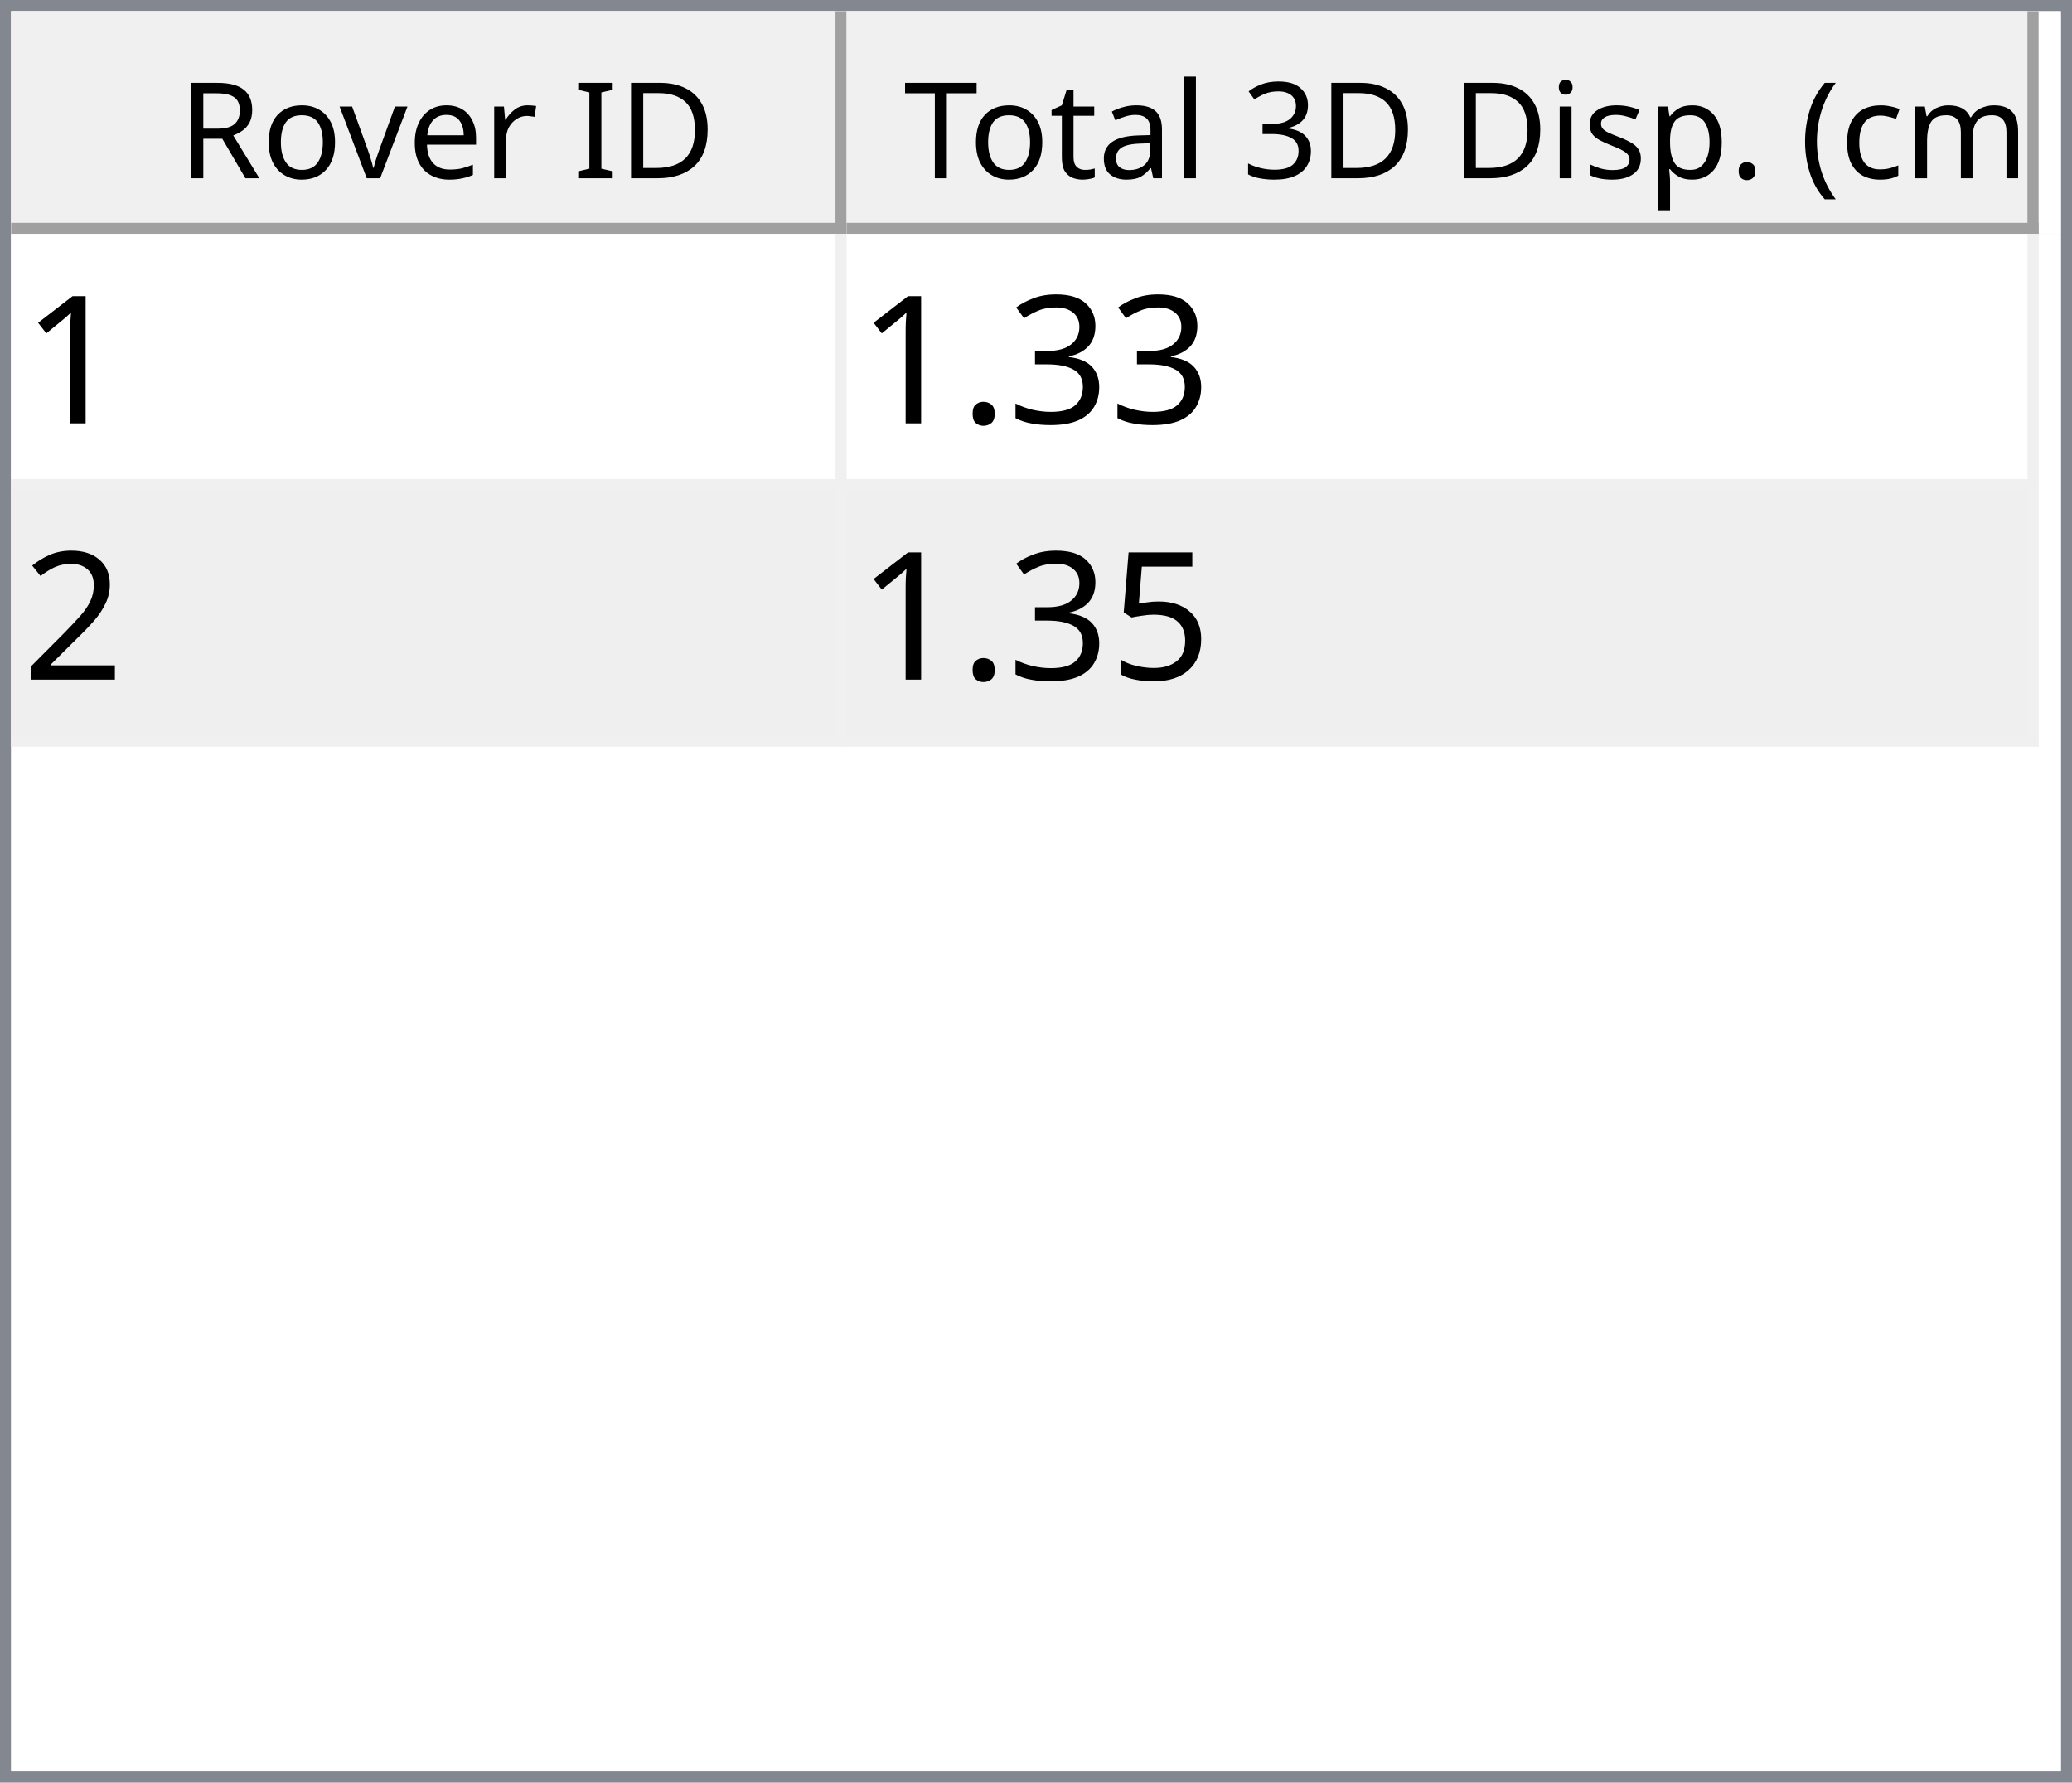
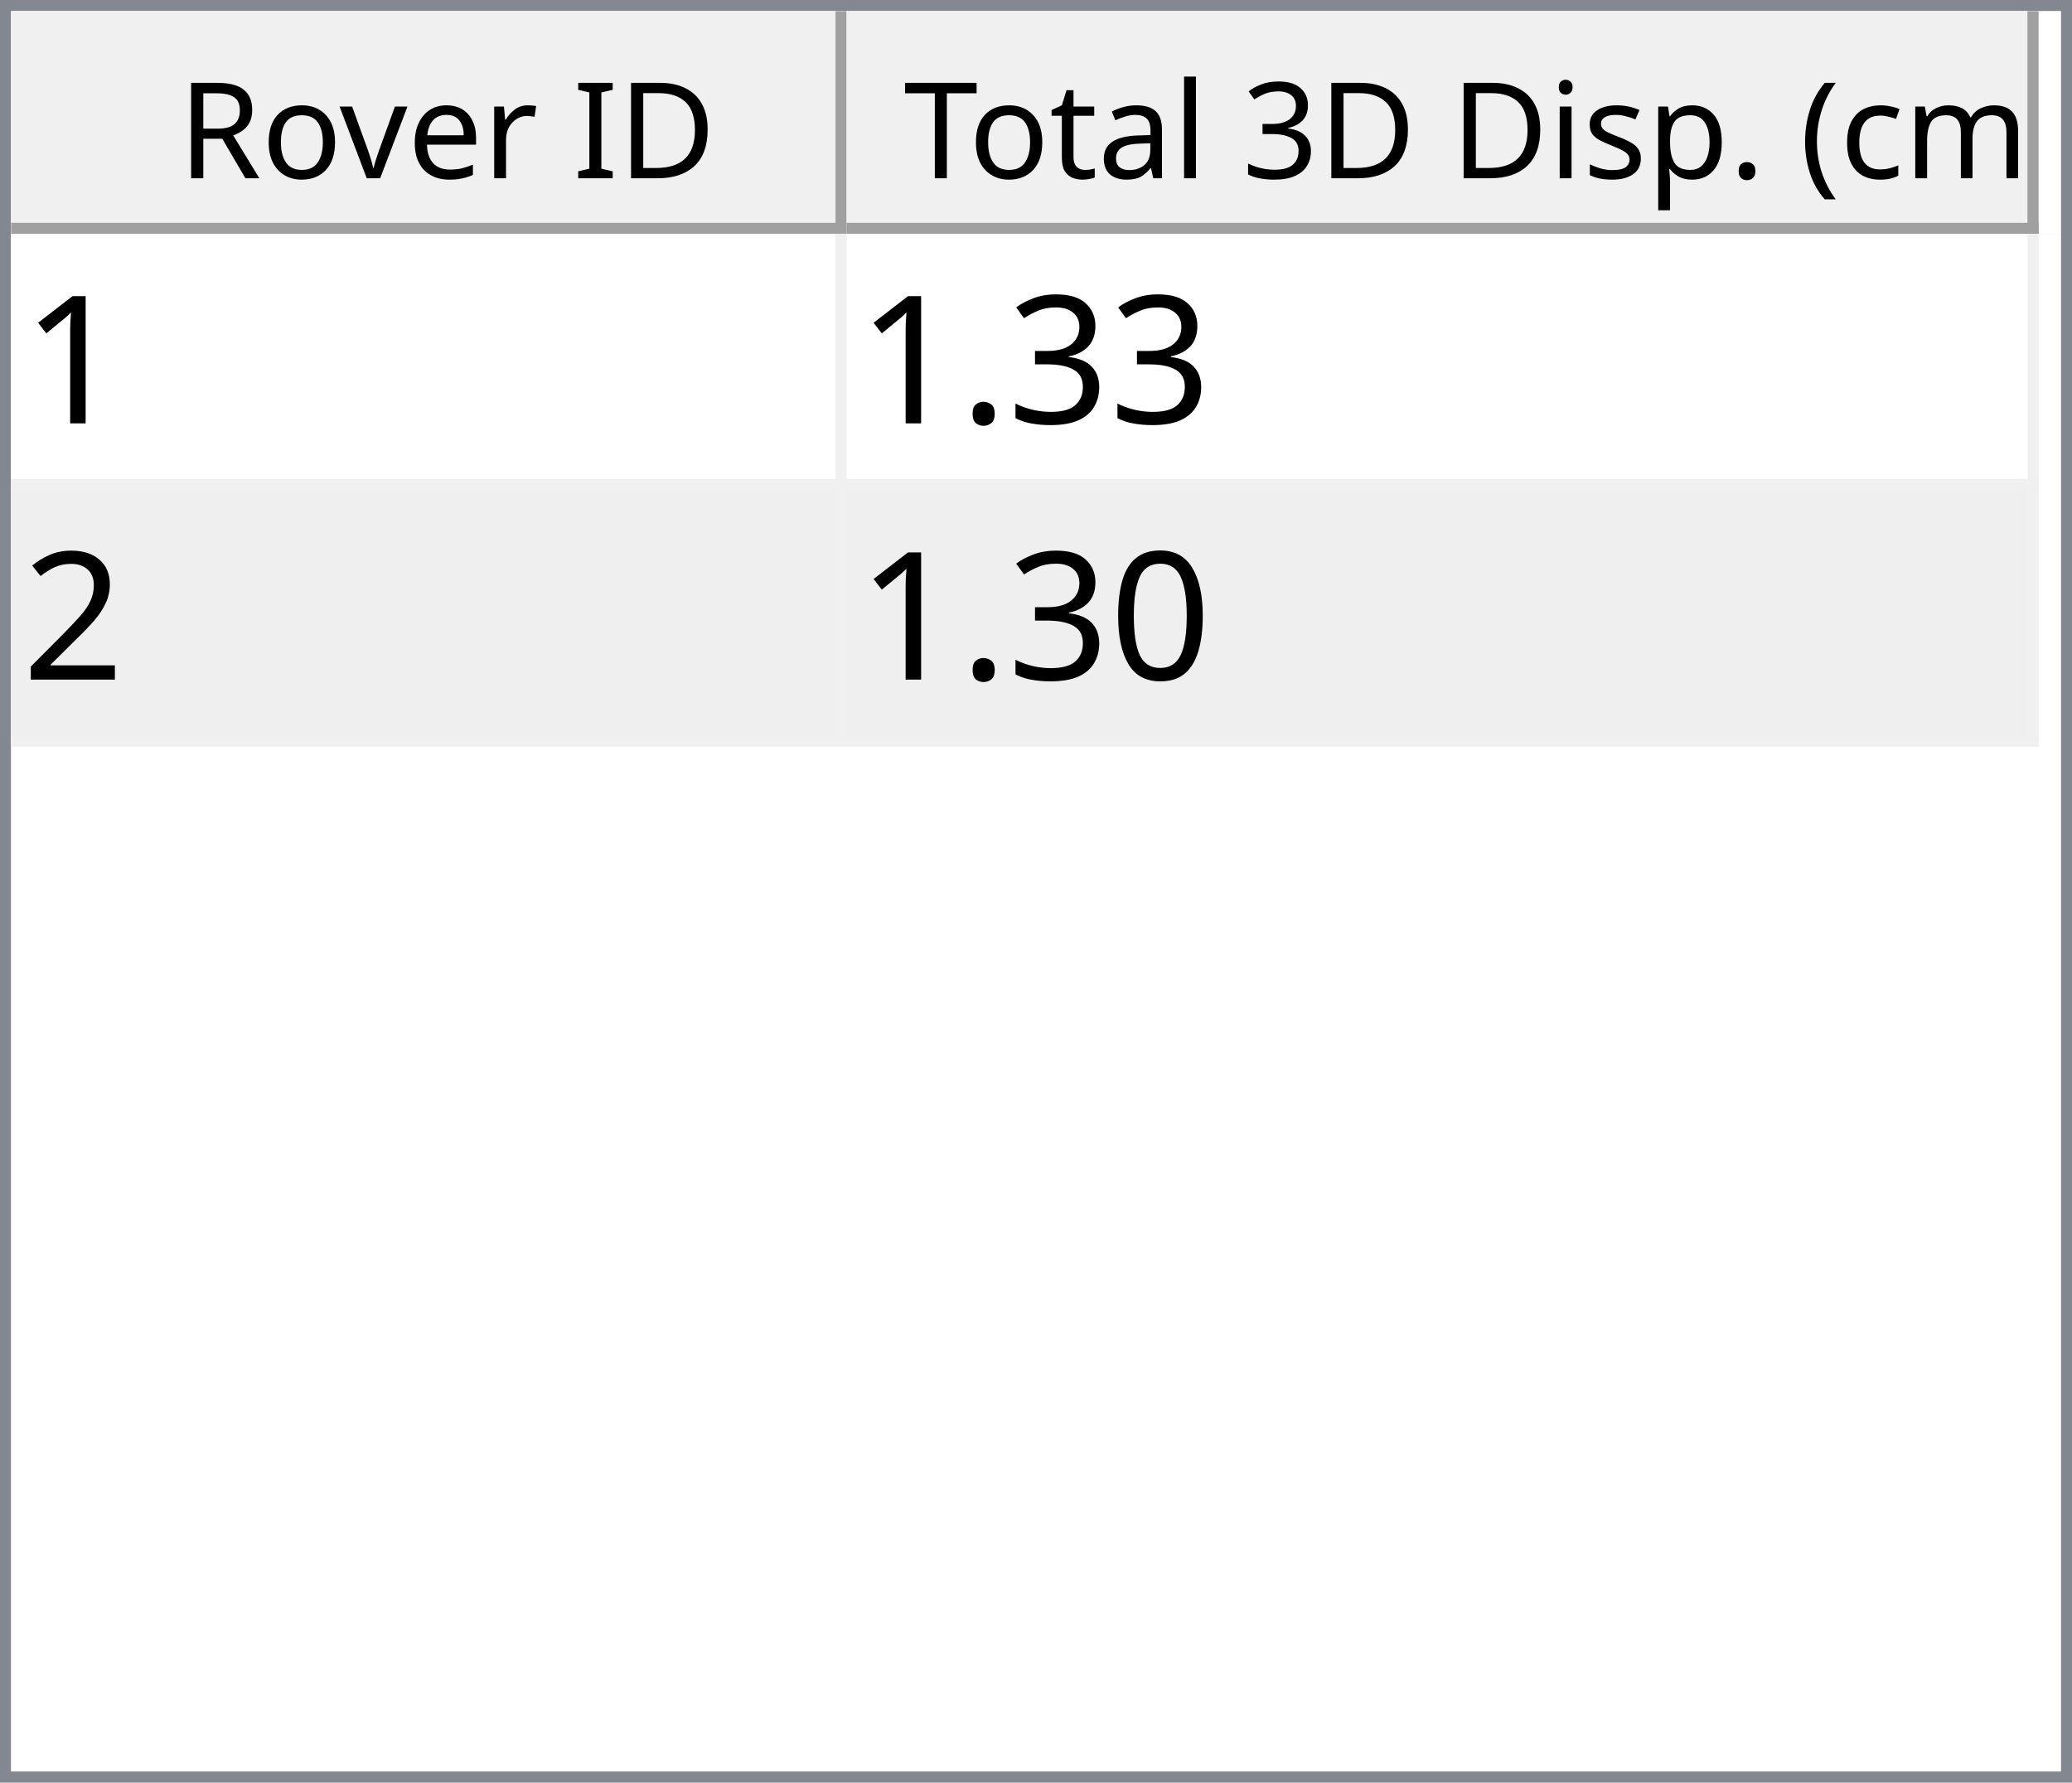
<svg xmlns="http://www.w3.org/2000/svg" style="fill-opacity:1; color-rendering:auto; color-interpolation:auto; text-rendering:auto; stroke:black; stroke-linecap:square; stroke-miterlimit:10; shape-rendering:auto; stroke-opacity:1; fill:black; stroke-dasharray:none; font-weight:normal; stroke-width:1; font-family:'Dialog'; font-style:normal; stroke-linejoin:miter; font-size:12px; stroke-dashoffset:0; image-rendering:auto;" width="186" height="160">
  <defs id="genericDefs" />
  <g>
    <defs id="defs1">
      <clipPath clipPathUnits="userSpaceOnUse" id="clipPath1">
        <path d="M0 0 L186 0 L186 160 L0 160 L0 0 Z" />
      </clipPath>
      <clipPath clipPathUnits="userSpaceOnUse" id="clipPath2">
        <path d="M0 0 L0 160 L186 160 L186 0 Z" />
      </clipPath>
      <clipPath clipPathUnits="userSpaceOnUse" id="clipPath3">
        <path d="M0 0 L0 20 L184 20 L184 0 Z" />
      </clipPath>
      <clipPath clipPathUnits="userSpaceOnUse" id="clipPath4">
        <path d="M0 0 L0 20 L75 20 L75 0 Z" />
      </clipPath>
      <clipPath clipPathUnits="userSpaceOnUse" id="clipPath5">
        <path d="M1 1 L1 19 L74 19 L74 1 Z" />
      </clipPath>
      <clipPath clipPathUnits="userSpaceOnUse" id="clipPath6">
        <path d="M0 0 L0 18 L73 18 L73 0 Z" />
      </clipPath>
      <clipPath clipPathUnits="userSpaceOnUse" id="clipPath7">
        <path d="M-0.5 -0.5 L-0.5 19.5 L74.5 19.5 L74.5 -0.5 Z" />
      </clipPath>
      <clipPath clipPathUnits="userSpaceOnUse" id="clipPath8">
        <path d="M0 0 L0 20 L107 20 L107 0 Z" />
      </clipPath>
      <clipPath clipPathUnits="userSpaceOnUse" id="clipPath9">
        <path d="M1 1 L1 19 L106 19 L106 1 Z" />
      </clipPath>
      <clipPath clipPathUnits="userSpaceOnUse" id="clipPath10">
        <path d="M0 0 L0 18 L105 18 L105 0 Z" />
      </clipPath>
      <clipPath clipPathUnits="userSpaceOnUse" id="clipPath11">
        <path d="M-0.5 -0.5 L-0.5 19.5 L106.5 19.5 L106.5 -0.5 Z" />
      </clipPath>
      <clipPath clipPathUnits="userSpaceOnUse" id="clipPath12">
        <path d="M0 0 L0 138 L184 138 L184 0 Z" />
      </clipPath>
      <clipPath clipPathUnits="userSpaceOnUse" id="clipPath13">
        <path d="M0 0 L0 46 L182 46 L182 0 Z" />
      </clipPath>
      <clipPath clipPathUnits="userSpaceOnUse" id="clipPath14">
        <path d="M-0.5 -0.5 L-0.5 45.5 L181.5 45.5 L181.5 -0.5 Z" />
      </clipPath>
      <clipPath clipPathUnits="userSpaceOnUse" id="clipPath15">
        <path d="M0 0 L0 22 L74 22 L74 0 Z" />
      </clipPath>
      <clipPath clipPathUnits="userSpaceOnUse" id="clipPath16">
        <path d="M0 0 L0 22 L106 22 L106 0 Z" />
      </clipPath>
      <font horiz-adv-x="64.551" id="font1">
        <font-face ascent="107.91" descent="25.098" units-per-em="100" style="font-style:normal; font-family:Segoe UI; font-weight:normal;" />
        <missing-glyph horiz-adv-x="64.551" d="M8.109 0 L8.109 68.266 L56.453 68.266 L56.453 0 L8.109 0 ZM15.328 7.234 L49.219 7.234 L49.219 61.031 L15.328 61.031 L15.328 7.234 Z" />
        <glyph unicode="D" horiz-adv-x="70.117" d="M9.188 0 L9.188 70.016 L28.516 70.016 Q65.531 70.016 65.531 35.891 Q65.531 19.672 55.25 9.836 Q44.969 0 27.734 0 L9.188 0 ZM17.391 62.594 L17.391 7.422 L27.828 7.422 Q41.609 7.422 49.273 14.797 Q56.938 22.172 56.938 35.688 Q56.938 62.594 28.328 62.594 L17.391 62.594 Z" />
        <glyph unicode="I" horiz-adv-x="26.611" d="M17.391 0 L9.188 0 L9.188 70.016 L17.391 70.016 L17.391 0 Z" />
        <glyph unicode=" " horiz-adv-x="27.393" d="" />
        <glyph unicode="r" horiz-adv-x="34.766" d="M34.188 41.891 Q32.078 43.5 28.125 43.5 Q23 43.5 19.555 38.672 Q16.109 33.844 16.109 25.484 L16.109 0 L8.109 0 L8.109 50 L16.109 50 L16.109 39.703 L16.312 39.703 Q18.016 44.969 21.531 47.922 Q25.047 50.875 29.391 50.875 Q32.516 50.875 34.188 50.203 L34.188 41.891 Z" />
        <glyph unicode="e" horiz-adv-x="52.295" d="M48.297 23 L12.984 23 Q13.188 14.656 17.484 10.109 Q21.781 5.562 29.297 5.562 Q37.75 5.562 44.828 11.141 L44.828 3.609 Q38.234 -1.172 27.391 -1.172 Q16.797 -1.172 10.742 5.641 Q4.688 12.453 4.688 24.812 Q4.688 36.469 11.305 43.82 Q17.922 51.172 27.734 51.172 Q37.547 51.172 42.922 44.828 Q48.297 38.484 48.297 27.203 L48.297 23 ZM40.094 29.781 Q40.047 36.719 36.75 40.578 Q33.453 44.438 27.594 44.438 Q21.922 44.438 17.969 40.383 Q14.016 36.328 13.094 29.781 L40.094 29.781 Z" />
        <glyph unicode="v" horiz-adv-x="47.9" d="M47.406 50 L27.484 0 L19.625 0 L0.688 50 L9.469 50 L22.172 13.672 Q23.578 9.672 23.922 6.688 L24.125 6.688 Q24.609 10.453 25.688 13.484 L38.969 50 L47.406 50 Z" />
        <glyph unicode="o" horiz-adv-x="58.594" d="M29 -1.172 Q17.922 -1.172 11.305 5.836 Q4.688 12.844 4.688 24.422 Q4.688 37.016 11.57 44.094 Q18.453 51.172 30.172 51.172 Q41.359 51.172 47.633 44.289 Q53.906 37.406 53.906 25.203 Q53.906 13.234 47.141 6.031 Q40.375 -1.172 29 -1.172 ZM29.594 44.438 Q21.875 44.438 17.383 39.188 Q12.891 33.938 12.891 24.703 Q12.891 15.828 17.43 10.695 Q21.969 5.562 29.594 5.562 Q37.359 5.562 41.531 10.594 Q45.703 15.625 45.703 24.906 Q45.703 34.281 41.531 39.359 Q37.359 44.438 29.594 44.438 Z" />
        <glyph unicode="R" horiz-adv-x="59.814" d="M59.375 0 L49.609 0 L37.891 19.625 Q36.281 22.359 34.766 24.289 Q33.25 26.219 31.664 27.438 Q30.078 28.656 28.25 29.219 Q26.422 29.781 24.125 29.781 L17.391 29.781 L17.391 0 L9.188 0 L9.188 70.016 L30.078 70.016 Q34.672 70.016 38.555 68.867 Q42.438 67.719 45.289 65.375 Q48.141 63.031 49.758 59.547 Q51.375 56.062 51.375 51.375 Q51.375 47.703 50.273 44.656 Q49.172 41.609 47.148 39.211 Q45.125 36.812 42.266 35.133 Q39.406 33.453 35.844 32.516 L35.844 32.328 Q37.594 31.547 38.891 30.547 Q40.188 29.547 41.359 28.18 Q42.531 26.812 43.68 25.078 Q44.828 23.344 46.234 21.047 L59.375 0 ZM17.391 62.594 L17.391 37.203 L28.516 37.203 Q31.594 37.203 34.203 38.133 Q36.812 39.062 38.719 40.797 Q40.625 42.531 41.703 45.047 Q42.781 47.562 42.781 50.688 Q42.781 56.297 39.141 59.445 Q35.5 62.594 28.609 62.594 L17.391 62.594 Z" />
        <glyph unicode=")" horiz-adv-x="30.176" d="M8.297 -15.922 L1.172 -15.922 Q16.406 2.344 16.406 26.812 Q16.406 51.469 1.078 70.016 L8.297 70.016 Q23.531 52.156 23.531 26.703 Q23.531 1.375 8.297 -15.922 Z" />
        <glyph unicode="m" horiz-adv-x="86.133" d="M79.109 0 L71.094 0 L71.094 28.719 Q71.094 37.016 68.531 40.727 Q65.969 44.438 59.906 44.438 Q54.781 44.438 51.195 39.75 Q47.609 35.062 47.609 28.516 L47.609 0 L39.594 0 L39.594 29.688 Q39.594 44.438 28.219 44.438 Q22.953 44.438 19.531 40.016 Q16.109 35.594 16.109 28.516 L16.109 0 L8.109 0 L8.109 50 L16.109 50 L16.109 42.094 L16.312 42.094 Q21.625 51.172 31.844 51.172 Q36.969 51.172 40.773 48.312 Q44.578 45.453 46 40.828 Q51.562 51.172 62.594 51.172 Q79.109 51.172 79.109 30.812 L79.109 0 Z" />
        <glyph unicode="c" horiz-adv-x="46.191" d="M42.188 2.297 Q36.422 -1.172 28.516 -1.172 Q17.828 -1.172 11.258 5.789 Q4.688 12.75 4.688 23.828 Q4.688 36.188 11.766 43.68 Q18.844 51.172 30.672 51.172 Q37.25 51.172 42.281 48.734 L42.281 40.531 Q36.719 44.438 30.375 44.438 Q22.703 44.438 17.797 38.945 Q12.891 33.453 12.891 24.516 Q12.891 15.719 17.508 10.641 Q22.125 5.562 29.891 5.562 Q36.422 5.562 42.188 9.906 L42.188 2.297 Z" />
        <glyph unicode="(" horiz-adv-x="30.176" d="M29.109 -15.922 L21.969 -15.922 Q6.844 1.375 6.844 26.703 Q6.844 52.156 21.969 70.016 L29.203 70.016 Q13.875 51.469 13.875 26.812 Q13.875 2.344 29.109 -15.922 Z" />
        <glyph unicode="." horiz-adv-x="21.68" d="M10.891 -1.078 Q8.641 -1.078 7.055 0.539 Q5.469 2.156 5.469 4.391 Q5.469 6.641 7.055 8.273 Q8.641 9.906 10.891 9.906 Q13.188 9.906 14.797 8.273 Q16.406 6.641 16.406 4.391 Q16.406 2.156 14.797 0.539 Q13.188 -1.078 10.891 -1.078 Z" />
        <glyph unicode="p" horiz-adv-x="58.789" d="M16.312 7.234 L16.109 7.234 L16.109 -23 L8.109 -23 L8.109 50 L16.109 50 L16.109 41.219 L16.312 41.219 Q22.219 51.172 33.594 51.172 Q43.266 51.172 48.688 44.461 Q54.109 37.75 54.109 26.469 Q54.109 13.922 48 6.375 Q41.891 -1.172 31.297 -1.172 Q21.578 -1.172 16.312 7.234 ZM16.109 27.391 L16.109 20.406 Q16.109 14.203 20.141 9.883 Q24.172 5.562 30.375 5.562 Q37.641 5.562 41.773 11.133 Q45.906 16.703 45.906 26.609 Q45.906 34.969 42.047 39.703 Q38.188 44.438 31.594 44.438 Q24.609 44.438 20.359 39.578 Q16.109 34.719 16.109 27.391 Z" />
        <glyph unicode="s" horiz-adv-x="42.432" d="M5.078 1.812 L5.078 10.406 Q11.625 5.562 19.484 5.562 Q30.031 5.562 30.031 12.594 Q30.031 14.594 29.125 15.992 Q28.219 17.391 26.68 18.461 Q25.141 19.531 23.07 20.383 Q21 21.234 18.609 22.172 Q15.281 23.484 12.766 24.828 Q10.25 26.172 8.57 27.859 Q6.891 29.547 6.031 31.695 Q5.172 33.844 5.172 36.719 Q5.172 40.234 6.789 42.945 Q8.406 45.656 11.086 47.484 Q13.766 49.312 17.211 50.242 Q20.656 51.172 24.312 51.172 Q30.812 51.172 35.938 48.922 L35.938 40.828 Q30.422 44.438 23.25 44.438 Q21 44.438 19.195 43.922 Q17.391 43.406 16.094 42.477 Q14.797 41.547 14.086 40.258 Q13.375 38.969 13.375 37.406 Q13.375 35.453 14.086 34.133 Q14.797 32.812 16.164 31.789 Q17.531 30.766 19.484 29.938 Q21.438 29.109 23.922 28.125 Q27.25 26.859 29.883 25.516 Q32.516 24.172 34.375 22.484 Q36.234 20.797 37.234 18.602 Q38.234 16.406 38.234 13.375 Q38.234 9.672 36.602 6.938 Q34.969 4.203 32.234 2.398 Q29.5 0.594 25.93 -0.289 Q22.359 -1.172 18.453 -1.172 Q10.75 -1.172 5.078 1.812 Z" />
        <glyph unicode="i" horiz-adv-x="24.219" d="M12.203 62.703 Q10.062 62.703 8.547 64.164 Q7.031 65.625 7.031 67.875 Q7.031 70.125 8.547 71.609 Q10.062 73.094 12.203 73.094 Q14.406 73.094 15.945 71.609 Q17.484 70.125 17.484 67.875 Q17.484 65.719 15.945 64.211 Q14.406 62.703 12.203 62.703 ZM16.109 0 L8.109 0 L8.109 50 L16.109 50 L16.109 0 Z" />
        <glyph unicode="3" horiz-adv-x="53.906" d="M46.531 19.828 Q46.531 15.094 44.75 11.211 Q42.969 7.328 39.719 4.57 Q36.469 1.812 31.93 0.297 Q27.391 -1.219 21.922 -1.219 Q11.922 -1.219 6 2.594 L6 11.188 Q13.094 5.609 22.219 5.609 Q25.875 5.609 28.828 6.539 Q31.781 7.469 33.906 9.227 Q36.031 10.984 37.18 13.477 Q38.328 15.969 38.328 19.094 Q38.328 32.812 18.797 32.812 L12.984 32.812 L12.984 39.594 L18.5 39.594 Q35.797 39.594 35.797 52.484 Q35.797 64.406 22.609 64.406 Q15.188 64.406 8.688 59.422 L8.688 67.188 Q15.375 71.188 24.609 71.188 Q29 71.188 32.57 69.969 Q36.141 68.75 38.68 66.555 Q41.219 64.359 42.609 61.281 Q44 58.203 44 54.5 Q44 40.672 30.031 36.719 L30.031 36.531 Q33.594 36.141 36.625 34.797 Q39.656 33.453 41.852 31.305 Q44.047 29.156 45.289 26.25 Q46.531 23.344 46.531 19.828 Z" />
        <glyph unicode="l" horiz-adv-x="24.219" d="M16.109 0 L8.109 0 L8.109 74.031 L16.109 74.031 L16.109 0 Z" />
        <glyph unicode="a" horiz-adv-x="50.879" d="M43.891 0 L35.891 0 L35.891 7.812 L35.688 7.812 Q30.469 -1.172 20.312 -1.172 Q12.844 -1.172 8.617 2.781 Q4.391 6.734 4.391 13.281 Q4.391 27.297 20.906 29.594 L35.891 31.688 Q35.891 44.438 25.594 44.438 Q16.547 44.438 9.281 38.281 L9.281 46.484 Q16.656 51.172 26.266 51.172 Q43.891 51.172 43.891 32.516 L43.891 0 ZM35.891 25.297 L23.828 23.641 Q18.266 22.859 15.43 20.875 Q12.594 18.891 12.594 13.875 Q12.594 10.203 15.211 7.883 Q17.828 5.562 22.172 5.562 Q28.125 5.562 32.008 9.742 Q35.891 13.922 35.891 20.312 L35.891 25.297 Z" />
        <glyph unicode="t" horiz-adv-x="33.887" d="M31.297 0.484 Q28.469 -1.078 23.828 -1.078 Q10.688 -1.078 10.688 13.578 L10.688 43.172 L2.094 43.172 L2.094 50 L10.688 50 L10.688 62.203 L18.703 64.797 L18.703 50 L31.297 50 L31.297 43.172 L18.703 43.172 L18.703 14.984 Q18.703 9.969 20.414 7.82 Q22.125 5.672 26.078 5.672 Q29.109 5.672 31.297 7.328 L31.297 0.484 Z" />
        <glyph unicode="T" horiz-adv-x="52.393" d="M50.594 62.594 L30.375 62.594 L30.375 0 L22.172 0 L22.172 62.594 L2 62.594 L2 70.016 L50.594 70.016 L50.594 62.594 Z" />
      </font>
      <font horiz-adv-x="75.0" id="font2">
        <font-face ascent="100.537" descent="21.973" units-per-em="100" style="font-style:normal; font-family:sans-serif; font-weight:normal;" />
        <missing-glyph horiz-adv-x="75.0" d="M12.5 0 L12.5 62.5 L62.5 62.5 L62.5 0 L12.5 0 ZM14.062 1.562 L60.938 1.562 L60.938 60.938 L14.062 60.938 L14.062 1.562 Z" />
        <glyph unicode="1" horiz-adv-x="55.615" d="M37.25 0 L28.469 0 L28.469 56 Q25.297 52.984 20.141 49.953 Q14.984 46.922 10.891 45.406 L10.891 53.906 Q18.266 57.375 23.781 62.305 Q29.297 67.234 31.594 71.875 L37.25 71.875 L37.25 0 Z" />
        <glyph unicode="3" horiz-adv-x="55.615" d="M4.203 18.891 L12.984 20.062 Q14.5 12.594 18.141 9.297 Q21.781 6 27 6 Q33.203 6 37.477 10.297 Q41.75 14.594 41.75 20.953 Q41.75 27 37.797 30.93 Q33.844 34.859 27.734 34.859 Q25.25 34.859 21.531 33.891 L22.516 41.609 Q23.391 41.5 23.922 41.5 Q29.547 41.5 34.039 44.43 Q38.531 47.359 38.531 53.469 Q38.531 58.297 35.258 61.477 Q31.984 64.656 26.812 64.656 Q21.688 64.656 18.266 61.43 Q14.844 58.203 13.875 51.766 L5.078 53.328 Q6.688 62.156 12.398 67.016 Q18.109 71.875 26.609 71.875 Q32.469 71.875 37.398 69.359 Q42.328 66.844 44.945 62.5 Q47.562 58.156 47.562 53.266 Q47.562 48.641 45.07 44.828 Q42.578 41.016 37.703 38.766 Q44.047 37.312 47.562 32.695 Q51.078 28.078 51.078 21.141 Q51.078 11.766 44.242 5.25 Q37.406 -1.266 26.953 -1.266 Q17.531 -1.266 11.305 4.352 Q5.078 9.969 4.203 18.891 Z" />
        <glyph unicode="." horiz-adv-x="27.783" d="M9.078 0 L9.078 10.016 L19.094 10.016 L19.094 0 L9.078 0 Z" />
        <glyph unicode="2" horiz-adv-x="55.615" d="M50.344 8.453 L50.344 0 L3.031 0 Q2.938 3.172 4.047 6.109 Q5.859 10.938 9.836 15.625 Q13.812 20.312 21.344 26.469 Q33.016 36.031 37.117 41.625 Q41.219 47.219 41.219 52.203 Q41.219 57.422 37.477 61.008 Q33.734 64.594 27.734 64.594 Q21.391 64.594 17.578 60.789 Q13.766 56.984 13.719 50.25 L4.688 51.172 Q5.609 61.281 11.664 66.578 Q17.719 71.875 27.938 71.875 Q38.234 71.875 44.242 66.164 Q50.25 60.453 50.25 52 Q50.25 47.703 48.492 43.555 Q46.734 39.406 42.656 34.812 Q38.578 30.219 29.109 22.219 Q21.188 15.578 18.945 13.211 Q16.703 10.844 15.234 8.453 L50.344 8.453 Z" />
-         <glyph unicode="5" horiz-adv-x="55.615" d="M4.156 18.75 L13.375 19.531 Q14.406 12.797 18.141 9.398 Q21.875 6 27.156 6 Q33.5 6 37.891 10.789 Q42.281 15.578 42.281 23.484 Q42.281 31 38.062 35.352 Q33.844 39.703 27 39.703 Q22.75 39.703 19.336 37.773 Q15.922 35.844 13.969 32.766 L5.719 33.844 L12.641 70.609 L48.25 70.609 L48.25 62.203 L19.672 62.203 L15.828 42.969 Q22.266 47.469 29.344 47.469 Q38.719 47.469 45.164 40.969 Q51.609 34.469 51.609 24.266 Q51.609 14.547 45.953 7.469 Q39.062 -1.219 27.156 -1.219 Q17.391 -1.219 11.211 4.25 Q5.031 9.719 4.156 18.75 Z" />
+         <glyph unicode="0" horiz-adv-x="55.615" d="M4.156 35.297 Q4.156 48 6.766 55.742 Q9.375 63.484 14.523 67.68 Q19.672 71.875 27.484 71.875 Q33.25 71.875 37.594 69.555 Q41.938 67.234 44.773 62.867 Q47.609 58.5 49.219 52.227 Q50.828 45.953 50.828 35.297 Q50.828 22.703 48.242 14.969 Q45.656 7.234 40.508 3.008 Q35.359 -1.219 27.484 -1.219 Q17.141 -1.219 11.234 6.203 Q4.156 15.141 4.156 35.297 ZM13.188 35.297 Q13.188 17.672 17.312 11.836 Q21.438 6 27.484 6 Q33.547 6 37.672 11.859 Q41.797 17.719 41.797 35.297 Q41.797 52.984 37.672 58.789 Q33.547 64.594 27.391 64.594 Q21.344 64.594 17.719 59.469 Q13.188 52.938 13.188 35.297 Z" />
      </font>
    </defs>
    <g style="fill:white; stroke:white;">
      <rect x="0" y="0" width="186" style="clip-path:url(#clipPath1); stroke:none;" height="160" />
    </g>
    <g style="fill:white; text-rendering:optimizeSpeed; color-rendering:optimizeSpeed; image-rendering:optimizeSpeed; shape-rendering:crispEdges; stroke:white; color-interpolation:sRGB;">
      <rect x="0" width="186" height="160" y="0" style="stroke:none;" />
      <path style="stroke:none;" d="M0 160 L186 160 L186 0 L0 0 Z" />
    </g>
    <g style="fill:rgb(240,240,240); font-family:'Segoe UI'; stroke:rgb(240,240,240);">
      <rect x="0" y="0" width="186" style="clip-path:url(#clipPath2); stroke:none;" height="160" />
    </g>
    <g style="fill:rgb(130,135,144); font-family:'Segoe UI'; stroke:rgb(130,135,144);">
      <path d="M0 0 L186 0 L186 160 L0 160 L0 0 ZM1 1 L185 1 L185 159 L1 159 L1 1 Z" style="fill-rule:evenodd; clip-path:url(#clipPath2); stroke:none;" />
    </g>
    <g style="fill:white; font-family:'Segoe UI'; stroke:white;" transform="translate(1,1)">
      <rect x="0" y="0" width="184" style="clip-path:url(#clipPath3); stroke:none;" height="20" />
    </g>
    <g style="fill:rgb(240,240,240); font-family:'Segoe UI'; stroke:rgb(240,240,240);" transform="translate(1,1)">
      <rect x="0" y="0" width="75" style="clip-path:url(#clipPath4); stroke:none;" height="20" />
    </g>
    <g style="font-family:'Segoe UI';" transform="translate(2,2)">
      <text x="14" xml:space="preserve" y="14" style="clip-path:url(#clipPath6); stroke:none;">Rover ID</text>
    </g>
    <g style="fill:rgb(160,160,160); font-family:'Segoe UI'; stroke:rgb(160,160,160); stroke-linejoin:bevel;" transform="translate(1.5,1.5)">
      <line x1="74" x2="74" y1="0" style="fill:none; clip-path:url(#clipPath7);" y2="19" />
    </g>
    <g style="fill:rgb(160,160,160); font-family:'Segoe UI'; stroke:rgb(160,160,160); stroke-linejoin:bevel;" transform="matrix(1,0,0,1,1,1) translate(0.5,0.5)">
      <line x1="0" x2="74" y1="19" style="fill:none; clip-path:url(#clipPath7);" y2="19" />
    </g>
    <g style="fill:rgb(240,240,240); font-family:'Segoe UI'; stroke:rgb(240,240,240);" transform="translate(76,1)">
      <rect x="0" y="0" width="107" style="clip-path:url(#clipPath8); stroke:none;" height="20" />
    </g>
    <g style="font-family:'Segoe UI';" transform="translate(77,2)">
      <text x="1" xml:space="preserve" y="14" style="clip-path:url(#clipPath10); stroke:none;"> Total 3D Disp. (cm)</text>
    </g>
    <g style="fill:rgb(160,160,160); font-family:'Segoe UI'; stroke:rgb(160,160,160); stroke-linejoin:bevel;" transform="translate(76.5,1.5)">
      <line x1="106" x2="106" y1="0" style="fill:none; clip-path:url(#clipPath11);" y2="19" />
    </g>
    <g style="fill:rgb(160,160,160); font-family:'Segoe UI'; stroke:rgb(160,160,160); stroke-linejoin:bevel;" transform="matrix(1,0,0,1,76,1) translate(0.5,0.5)">
      <line x1="0" x2="106" y1="19" style="fill:none; clip-path:url(#clipPath11);" y2="19" />
    </g>
    <g style="fill:white; font-family:'Segoe UI'; stroke:white;" transform="translate(1,21)">
      <rect x="0" y="0" width="184" style="clip-path:url(#clipPath12); stroke:none;" height="138" />
    </g>
    <g style="fill:rgb(240,240,240); font-size:16px; font-family:sans-serif; stroke:rgb(240,240,240);" transform="translate(1,21)">
      <rect x="0" y="0" width="182" style="clip-path:url(#clipPath13); stroke:none;" height="46" />
      <line transform="translate(0.5,0.5)" x1="0" x2="181" y1="22" style="clip-path:url(#clipPath14); fill:none; stroke-linejoin:bevel;" y2="22" />
    </g>
    <g transform="matrix(1,0,0,1,1,21) translate(0.5,0.5)" style="fill:rgb(240,240,240); font-size:16px; font-family:sans-serif; stroke:rgb(240,240,240); stroke-linejoin:bevel;">
      <line x1="0" x2="181" y1="45" style="fill:none; clip-path:url(#clipPath14);" y2="45" />
    </g>
    <g transform="matrix(1,0,0,1,1,21) translate(0.5,0.5)" style="fill:rgb(240,240,240); font-size:16px; font-family:sans-serif; stroke:rgb(240,240,240); stroke-linejoin:bevel;">
      <line x1="74" x2="74" y1="0" style="fill:none; clip-path:url(#clipPath14);" y2="45" />
    </g>
    <g transform="matrix(1,0,0,1,1,21) translate(0.5,0.5)" style="fill:rgb(240,240,240); font-size:16px; font-family:sans-serif; stroke:rgb(240,240,240); stroke-linejoin:bevel;">
      <line x1="181" x2="181" y1="0" style="fill:none; clip-path:url(#clipPath14);" y2="45" />
    </g>
    <g style="fill:white; font-size:16px; font-family:sans-serif; stroke:white;" transform="matrix(1,0,0,1,1,21)">
      <rect x="0" y="0" width="74" style="clip-path:url(#clipPath15); stroke:none;" height="22" />
      <text x="1" y="17" style="fill:black; clip-path:url(#clipPath15); stroke:none;" xml:space="preserve">1</text>
    </g>
    <g style="fill:white; font-size:16px; font-family:sans-serif; stroke:white;" transform="matrix(1,0,0,1,1,21) translate(75,0)">
      <rect x="0" y="0" width="106" style="clip-path:url(#clipPath16); stroke:none;" height="22" />
      <text x="1" y="17" style="fill:black; clip-path:url(#clipPath16); stroke:none;" xml:space="preserve">1.33</text>
    </g>
    <g style="fill:rgb(239,239,239); font-size:16px; font-family:sans-serif; stroke:rgb(239,239,239);" transform="matrix(1,0,0,1,1,21) translate(0,23)">
      <rect x="0" y="0" width="74" style="clip-path:url(#clipPath15); stroke:none;" height="22" />
      <text x="1" y="17" style="fill:black; clip-path:url(#clipPath15); stroke:none;" xml:space="preserve">2</text>
    </g>
    <g style="fill:rgb(239,239,239); font-size:16px; font-family:sans-serif; stroke:rgb(239,239,239);" transform="matrix(1,0,0,1,1,21) translate(75,23)">
      <rect x="0" y="0" width="106" style="clip-path:url(#clipPath16); stroke:none;" height="22" />
-       <text x="1" y="17" style="fill:black; clip-path:url(#clipPath16); stroke:none;" xml:space="preserve">1.35</text>
+       <text x="1" y="17" style="fill:black; clip-path:url(#clipPath16); stroke:none;" xml:space="preserve">1.30</text>
    </g>
  </g>
</svg>
